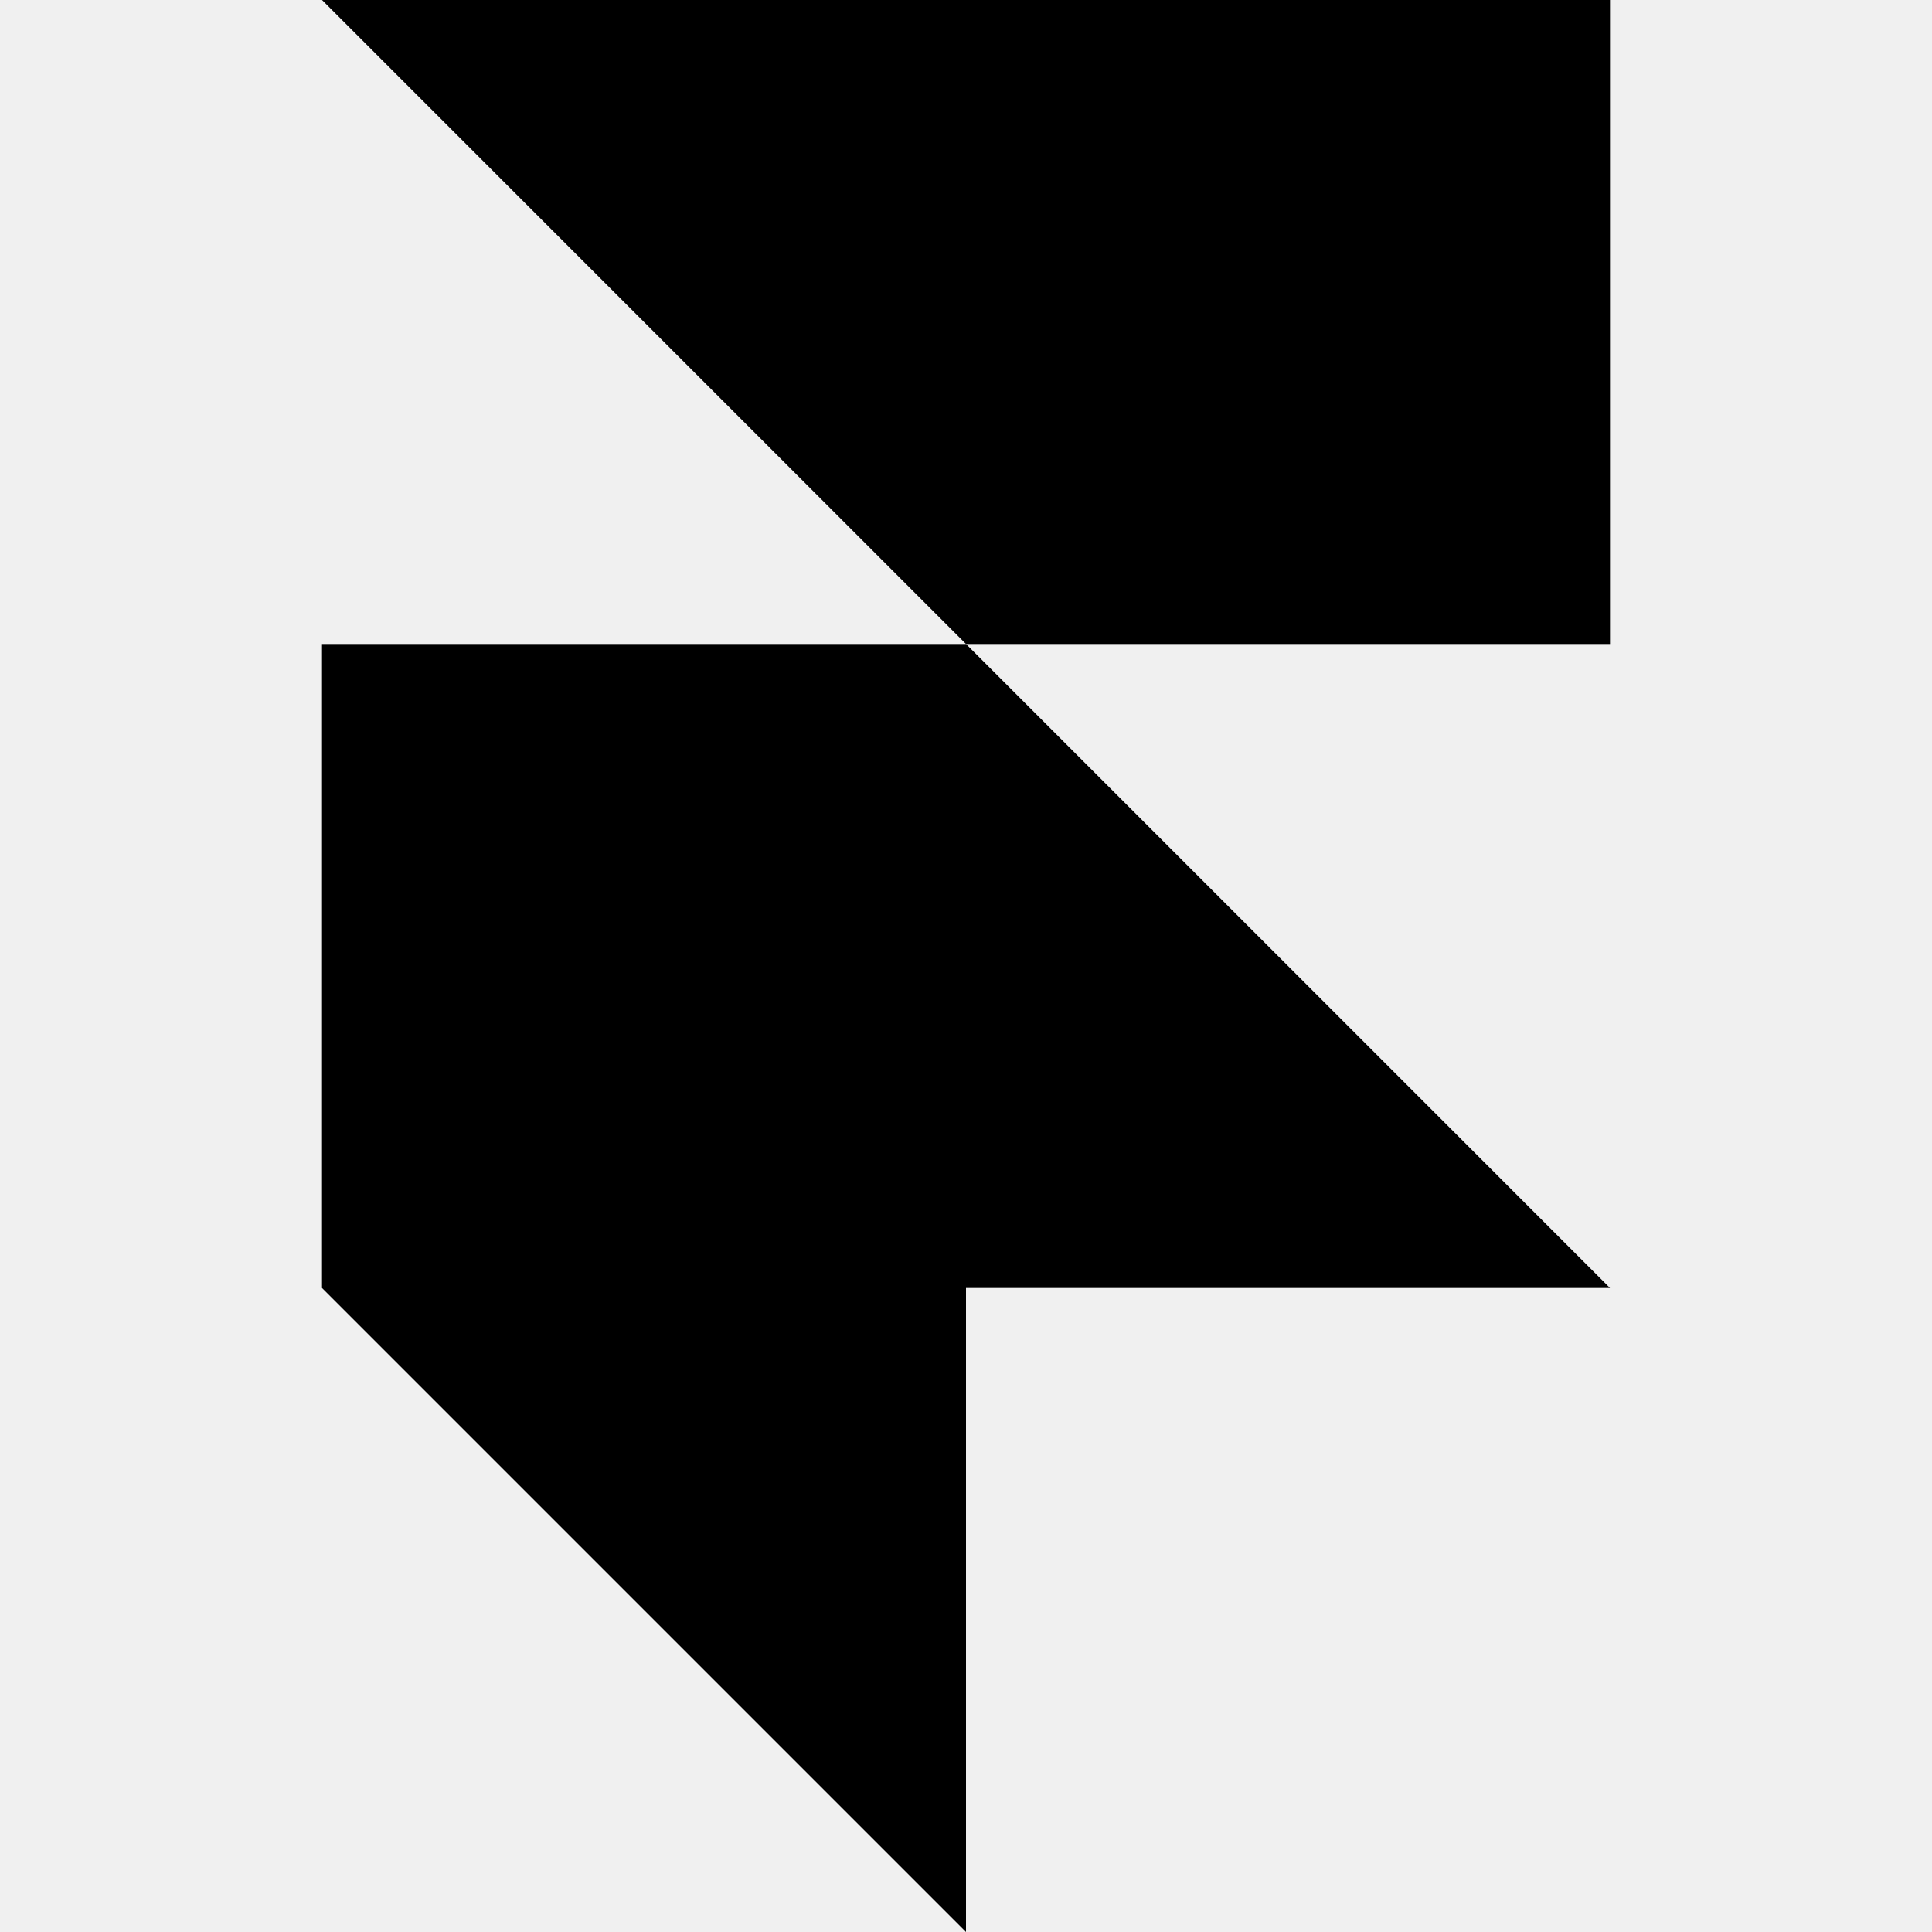
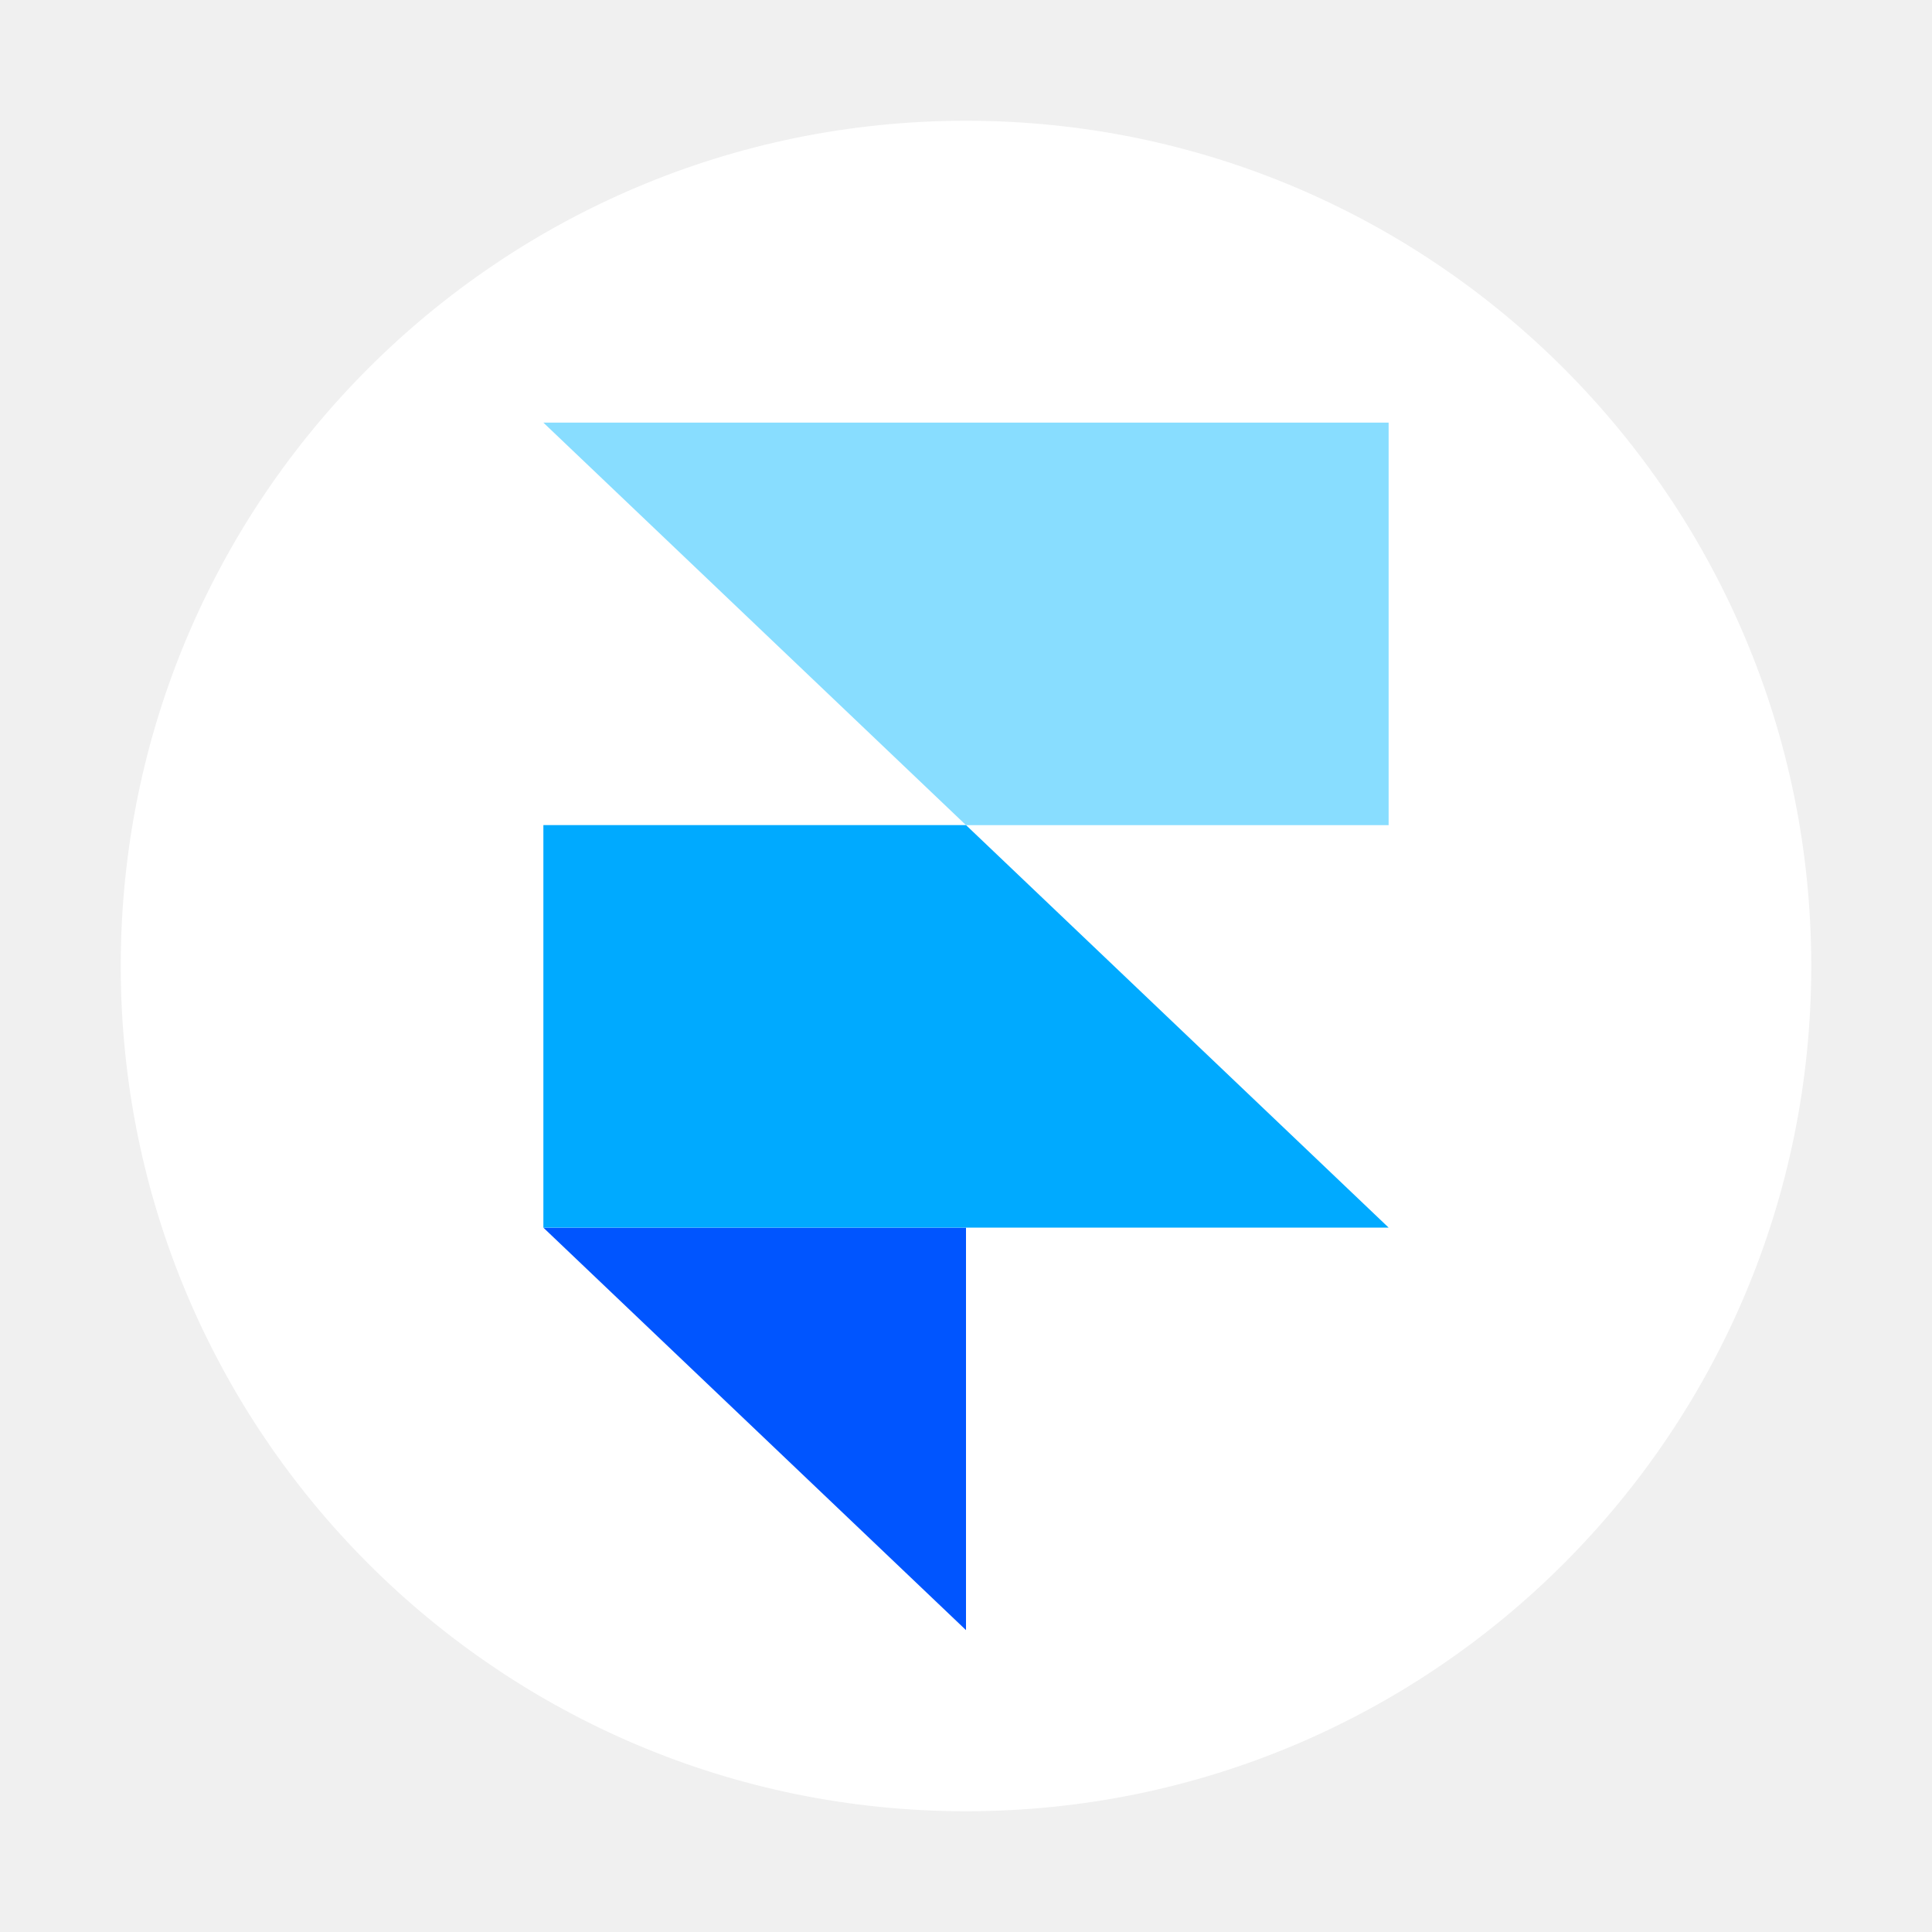
- <svg xmlns="http://www.w3.org/2000/svg" fill="#000000" width="800px" height="800px" viewBox="0 0 24 24" role="img">
-   <path d="M4 0h16v8h-8zM4 8h8l8 8H4zM4 16h8v8z" />
+ <svg xmlns="http://www.w3.org/2000/svg" width="800px" height="800px" viewBox="0 0 32 32" fill="none">
+   <path fill-rule="evenodd" clip-rule="evenodd" d="M16 30C23.732 30 30 23.732 30 16C30 8.268 23.732 2 16 2C8.268 2 2 8.268 2 16C2 23.732 8.268 30 16 30Z" fill="white" />
+   <path fill-rule="evenodd" clip-rule="evenodd" d="M9 20.334H16V27L9 20.334Z" fill="#0055FF" />
+   <path d="M16 13.666H9V20.333H23L16 13.666Z" fill="#00AAFF" />
+   <path d="M9 7L16 13.667H23V7H9Z" fill="#88DDFF" />
</svg>
